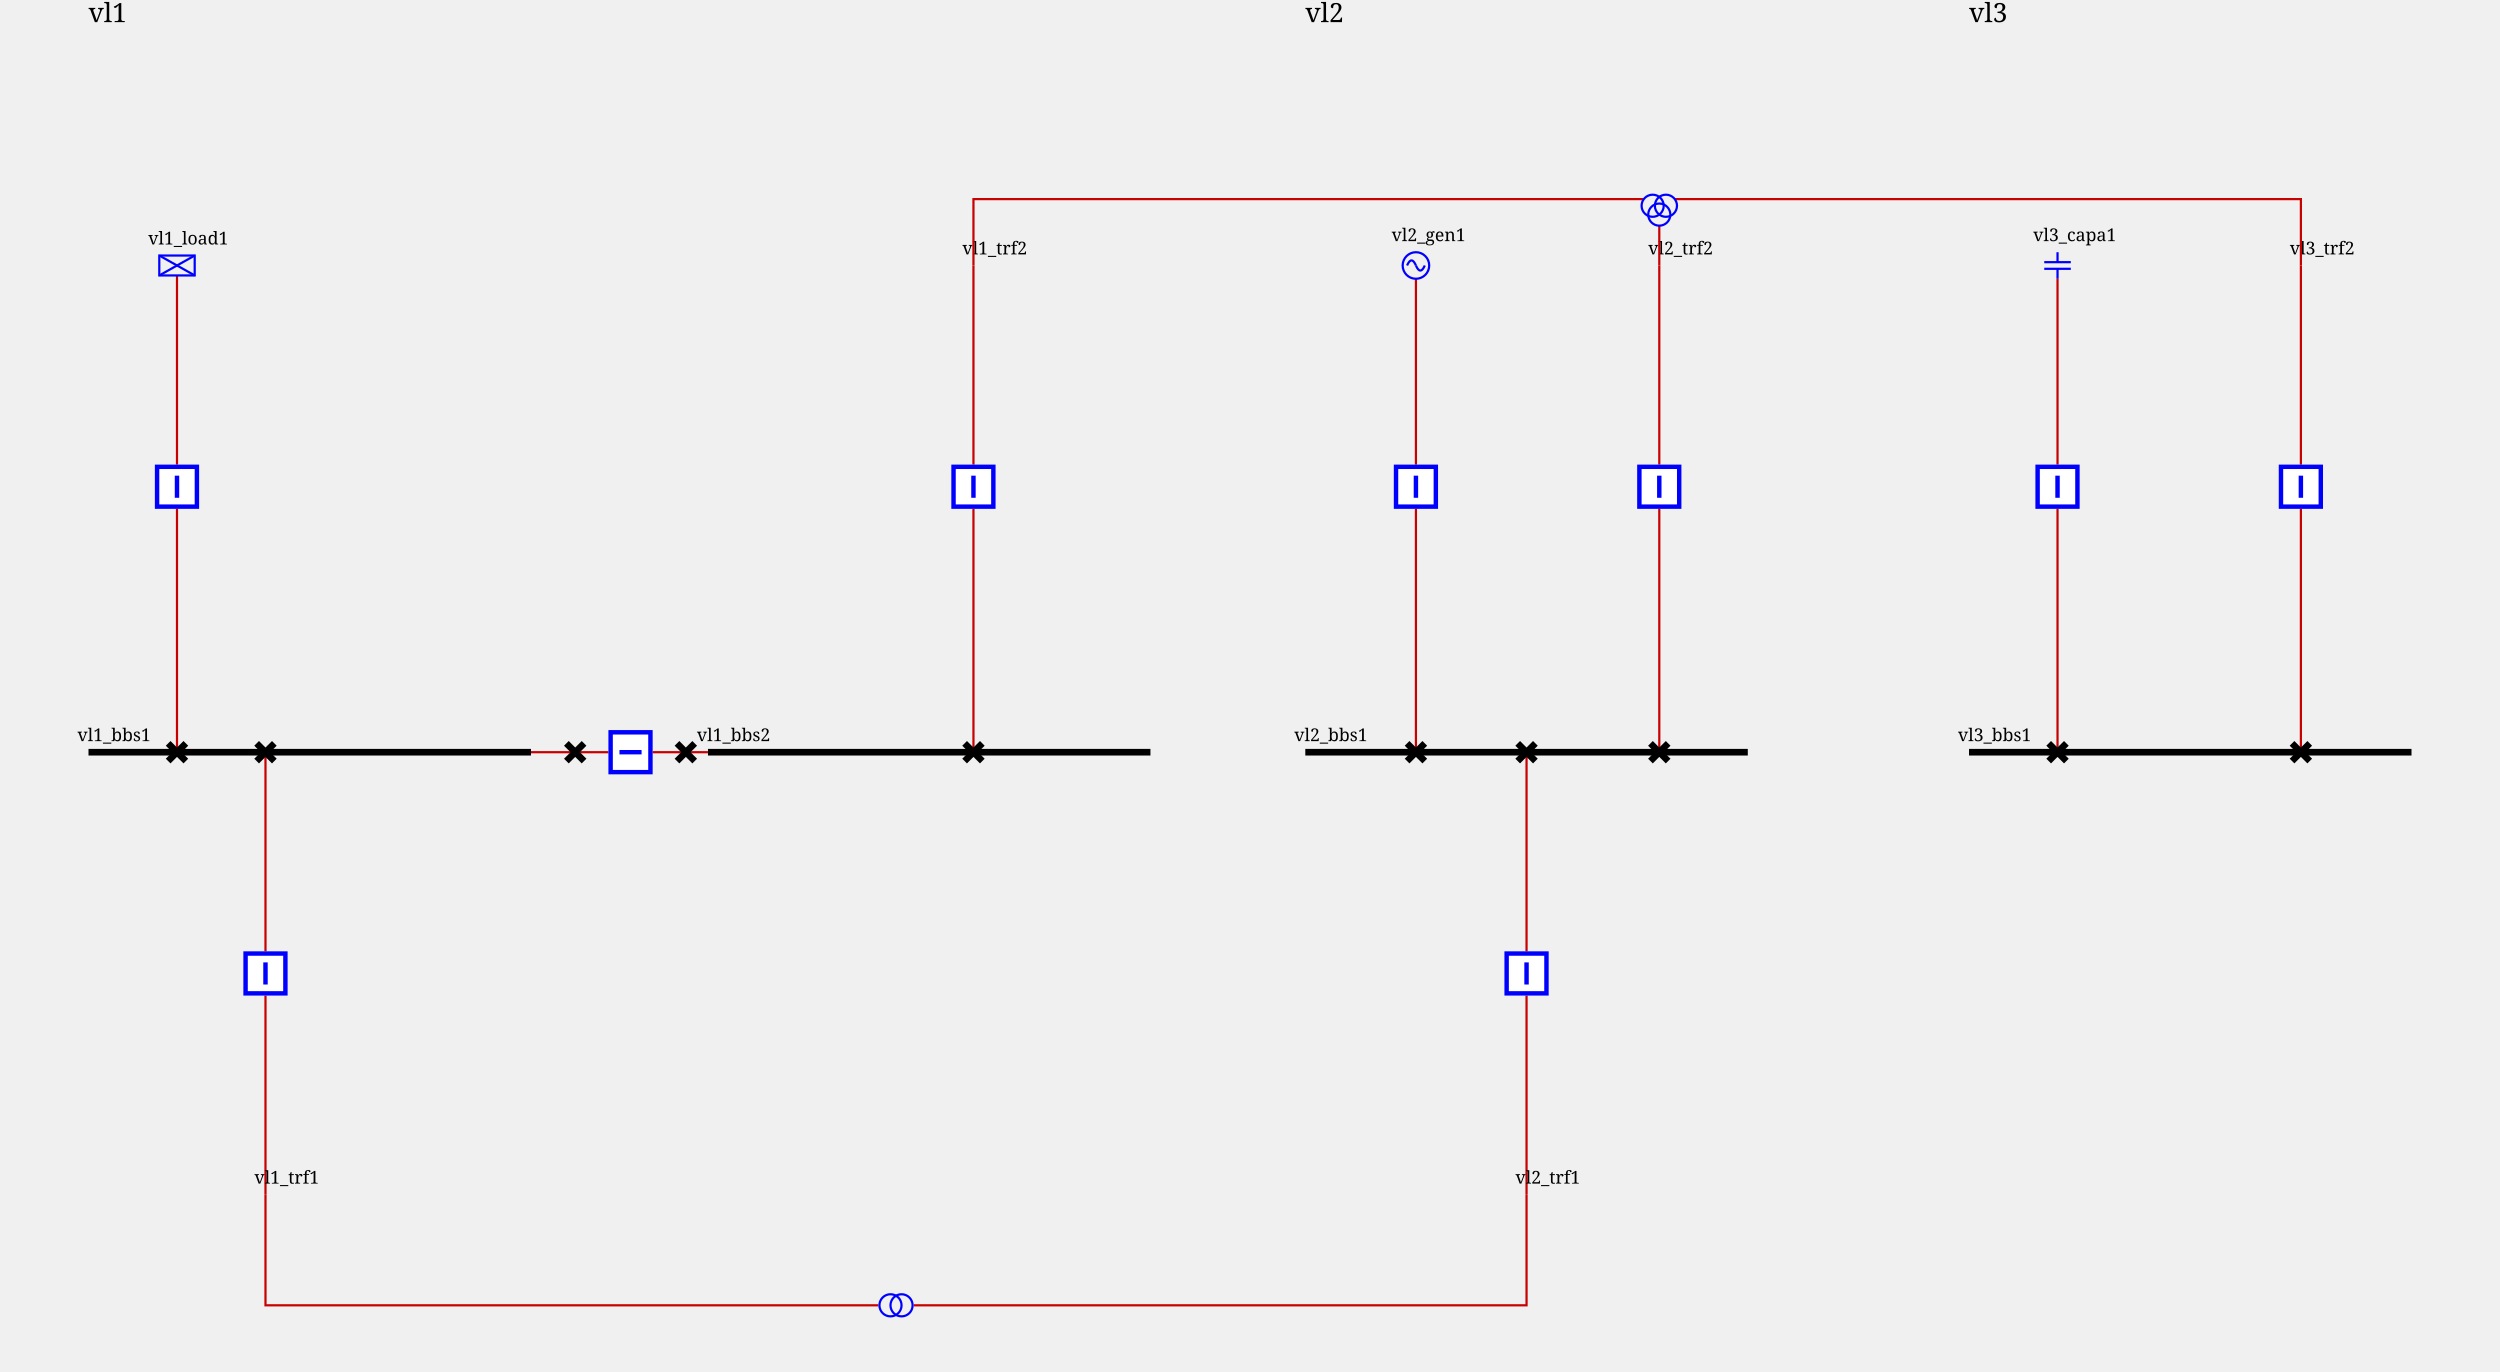
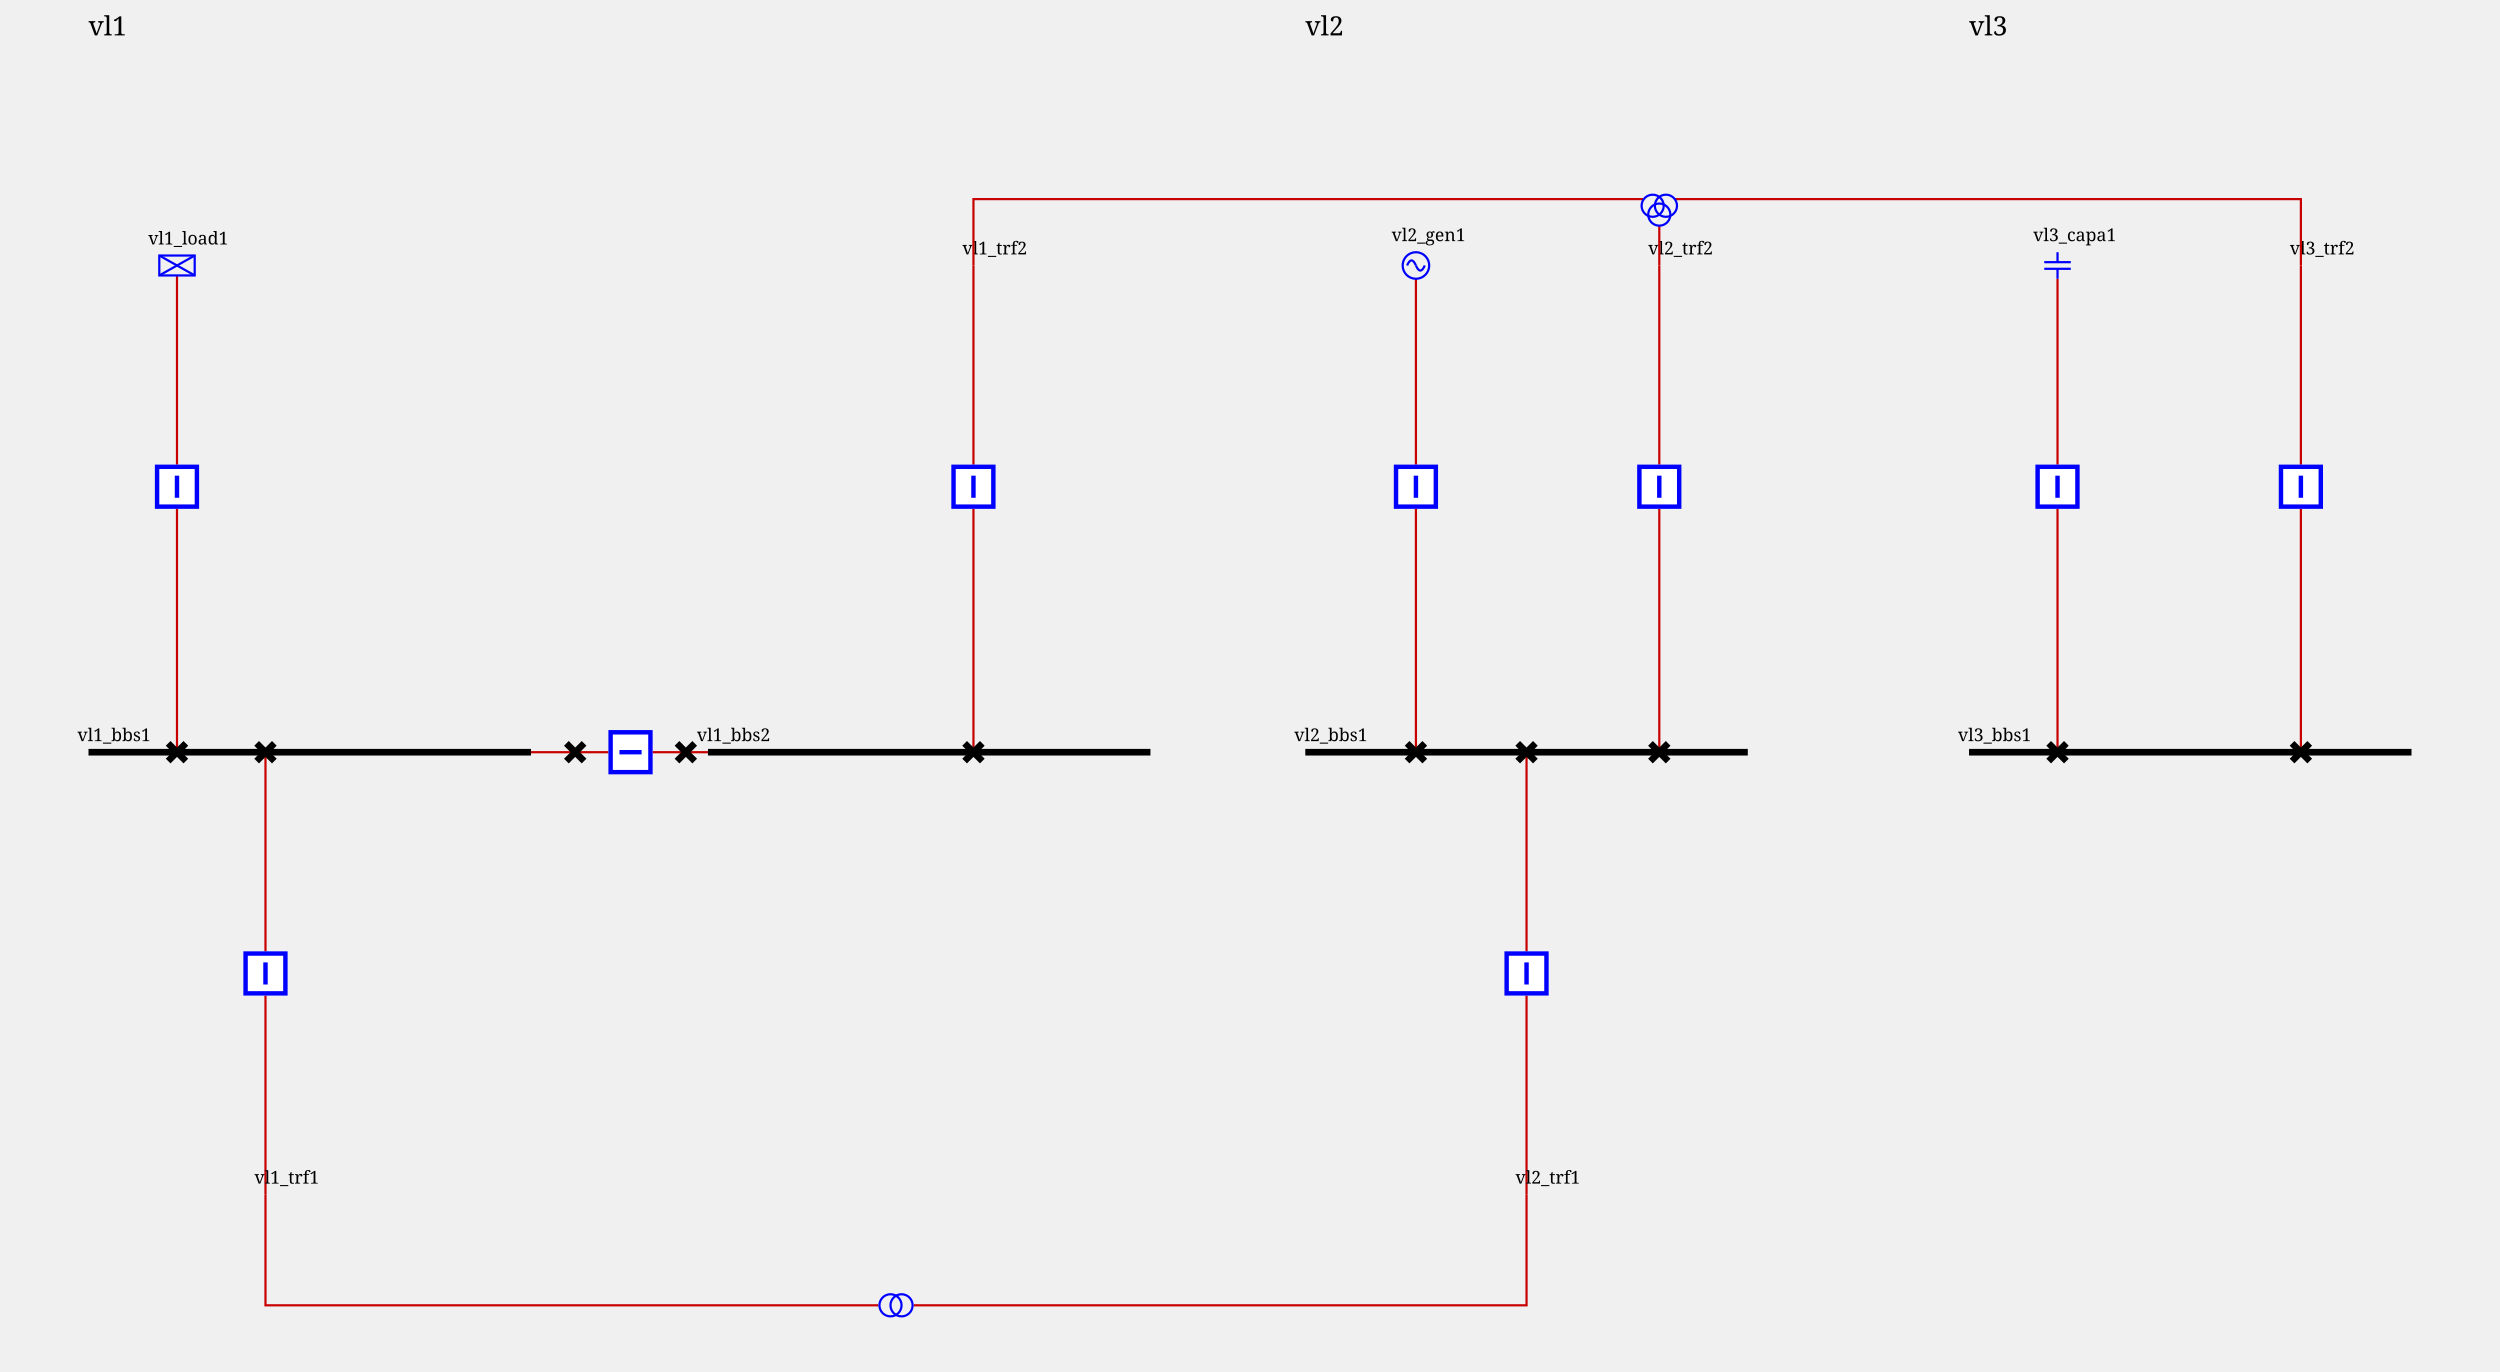
<svg xmlns="http://www.w3.org/2000/svg" height="620.0" viewBox="0 0 1130.0 620.0" width="1130.0">
  <style>/* ----------------------------------------------------------------------- */
/* File: tautologies.css ------------------------------------------------- */
.sld-out .sld-arrow-in {visibility: hidden}
.sld-in .sld-arrow-out {visibility: hidden}
.sld-closed .sld-sw-open {visibility: hidden}
.sld-open .sld-sw-closed {visibility: hidden}
.sld-hidden-node {visibility: hidden}
.sld-top-feeder .sld-label {dominant-baseline: auto}
.sld-bottom-feeder .sld-label {dominant-baseline: hanging}
.sld-active-power .sld-label {dominant-baseline: mathematical}
.sld-reactive-power .sld-label {dominant-baseline: mathematical}
.sld-current .sld-label {dominant-baseline: mathematical}
/* ----------------------------------------------------------------------- */
/* File : components.css ------------------------------------------------- */
/* Stroke black */
.sld-disconnector {stroke-width: 3; stroke: black; fill: none}
/* Stroke blue */
.sld-breaker {stroke-width: 2; stroke: blue; fill:white}
.sld-load-break-switch {stroke: blue; fill: white}
/* Stroke --sld-vl-color with fallback black */
.sld-bus-connection {fill: var(--sld-vl-color, black)}
.sld-cell-shape-flat .sld-bus-connection {visibility: hidden}
.sld-busbar-section {stroke: var(--sld-vl-color, black); stroke-width: 3; fill: none}
/* Stroke --sld-vl-color with fallback red */
.sld-wire {stroke: var(--sld-vl-color, #c80000); fill: none}
.sld-wire.sld-dangling-line {stroke-width: 2px}
.sld-wire.sld-tie-line {stroke-width: 2px}
/* Stroke --sld-vl-color with fallback blue */
.sld-load {stroke: var(--sld-vl-color, blue); fill: none}
.sld-battery {stroke: var(--sld-vl-color, blue); fill: none}
.sld-generator {stroke: var(--sld-vl-color, blue); fill: none}
.sld-two-wt {stroke: var(--sld-vl-color, blue); fill: none}
.sld-three-wt {stroke: var(--sld-vl-color, blue); fill: none}
.sld-winding {stroke: var(--sld-vl-color, blue); fill: none}
.sld-capacitor {stroke: var(--sld-vl-color, blue); fill: none}
.sld-inductor {stroke: var(--sld-vl-color, blue); fill: none}
.sld-pst {stroke: var(--sld-vl-color, blue); fill: none}
.sld-pst-arrow {stroke: black; fill: none}
.sld-svc {stroke: var(--sld-vl-color, blue); fill: none}
.sld-vsc {stroke: var(--sld-vl-color, blue); font-size: 7.43px; fill: none}
.sld-lcc {stroke: var(--sld-vl-color, blue); font-size: 7.43px; fill: none}
.sld-ground {stroke: var(--sld-vl-color, blue); fill: none}
/* Stroke none &amp; fill: --sld-vl-color */
.sld-node-infos {stroke: none; fill: var(--sld-vl-color, black)}
/* Stroke none &amp; fill: black */
.sld-node {stroke: none; fill: black}
.sld-flash {stroke: none; fill: black}
.sld-lock {stroke: none; fill: black}
.sld-unknown {stroke: none; fill: black}
/* Fonts */
.sld-label {stroke: none; fill: black; font: 8px serif}
.sld-bus-legend-info {font: 10px serif}
.sld-graph-label {font: 12px serif}
/* Specific */
.sld-grid {stroke: #003700; stroke-dasharray: 1,10}
.sld-feeder-info.sld-active-power {fill:black}
.sld-feeder-info.sld-reactive-power {fill:blue}
.sld-feeder-info.sld-current {fill:purple}
.sld-frame {fill: var(--sld-background-color, transparent)}
/* Stroke maroon for fictitious switch */
.sld-breaker.sld-fictitious {stroke: maroon}
.sld-disconnector.sld-fictitious {stroke: maroon}
.sld-load-break-switch.sld-fictitious {stroke: maroon}
.sld-busbar-section.sld-fictitious {stroke: var(--sld-vl-color, #c80000); stroke-width: 1}
/* ground disconnector specific */
.sld-ground-disconnection-attach {stroke: var(--sld-vl-color, #c80000); fill: none}
.sld-open .sld-ground-disconnection-ground {stroke: black; fill: none}
.sld-closed .sld-ground-disconnection-ground {stroke: var(--sld-vl-color, #c80000); fill: none}
.sld-ground-disconnection .sld-sw-open {stroke: black; fill: none}
.sld-ground-disconnection .sld-sw-closed {stroke: black; fill: none}
</style>
  <rect class="sld-frame" height="100%" width="100%" />
  <g>
    <g class="sld-voltage-level" id="idvl1">
      <g id="idLABEL_95_VL_95_vl1">
-         <text class="sld-graph-label" x="40.0" y="10.0">vl1</text>
+         <text class="sld-graph-label" x="40.0" y="16.0">vl1</text>
      </g>
      <g class="sld-busbar-section" id="idvl1_95_bbs1" transform="translate(40.0,340.0)">
        <line x1="0" x2="200.0" y1="0" y2="0" />
        <text class="sld-label" id="idvl1_95_bbs1_95_NW_95_LABEL" x="-5.0" y="-5.0">vl1_bbs1</text>
      </g>
      <g class="sld-busbar-section" id="idvl1_95_bbs2" transform="translate(320.0,340.0)">
        <line x1="0" x2="200.0" y1="0" y2="0" />
        <text class="sld-label" id="idvl1_95_bbs2_95_NW_95_LABEL" x="-5.0" y="-5.0">vl1_bbs2</text>
      </g>
      <g class="sld-wire" id="_95_vl1_95_vl1_95_bbs1_95_vl1_95_d1">
        <polyline points="240.0,340.0,260.0,340.0" />
      </g>
      <g class="sld-wire" id="_95_vl1_95_vl1_95_d1_95_vl1_95_b1">
        <polyline points="260.0,340.0,275.0,340.0" />
      </g>
      <g class="sld-wire" id="_95_vl1_95_vl1_95_b1_95_vl1_95_d2">
        <polyline points="295.0,340.0,310.0,340.0" />
      </g>
      <g class="sld-wire" id="_95_vl1_95_vl1_95_d2_95_vl1_95_bbs2">
        <polyline points="310.0,340.0,320.0,340.0" />
      </g>
      <g class="sld-wire" id="_95_vl1_95_vl1_95_load1_95_vl1_95_bload1">
        <polyline points="80.0,124.5,80.0,210.0" />
      </g>
      <g class="sld-wire" id="_95_vl1_95_vl1_95_bload1_95_vl1_95_dload1">
        <polyline points="80.0,230.0,80.0,340.0" />
      </g>
      <g class="sld-wire" id="_95_vl1_95_vl1_95_trf1_95_vl1_95_btrf1">
        <polyline points="120.0,540.0,120.0,450.0" />
      </g>
      <g class="sld-wire" id="_95_vl1_95_vl1_95_btrf1_95_vl1_95_dtrf1">
        <polyline points="120.0,430.0,120.0,340.0" />
      </g>
      <g class="sld-wire" id="_95_vl1_95_vl1_95_trf2_95_one_95_vl1_95_btrf2">
        <polyline points="440.0,120.0,440.0,210.0" />
      </g>
      <g class="sld-wire" id="_95_vl1_95_vl1_95_btrf2_95_vl1_95_dtrf2">
        <polyline points="440.0,230.0,440.0,340.0" />
      </g>
      <g class="sld-disconnector sld-closed" id="idvl1_95_d1" transform="translate(256.0,336.0)">
        <path class="sld-sw-closed" d="M0,0 8,8 M8,0 0,8" />
        <path class="sld-sw-open" d="M8,0 0,8" />
      </g>
      <g class="sld-breaker sld-closed" id="idvl1_95_b1" transform="translate(275.0,330.0)">
        <path class="sld-sw-closed" d="M1,1 V19 H19 V1z M10,5 V15" transform="rotate(270.0,10.0,10.0)" />
        <path class="sld-sw-open" d="M1,1 V19 H19 V1z M5,10 H15" transform="rotate(270.0,10.0,10.0)" />
      </g>
      <g class="sld-disconnector sld-closed" id="idvl1_95_d2" transform="translate(306.0,336.0)">
        <path class="sld-sw-closed" d="M0,0 8,8 M8,0 0,8" />
        <path class="sld-sw-open" d="M8,0 0,8" />
      </g>
      <g class="sld-load" id="idvl1_95_load1" transform="translate(72.0,115.5)">
        <rect height="9" width="16" />
        <line x1="0" x2="16" y1="0" y2="9" />
        <line x1="16" x2="0" y1="0" y2="9" />
        <text class="sld-label" id="idvl1_95_load1_95__95_LABEL" x="-5.0" y="-5.0">vl1_load1</text>
      </g>
      <g class="sld-breaker sld-closed" id="idvl1_95_bload1" transform="translate(70.0,210.0)">
        <path class="sld-sw-closed" d="M1,1 V19 H19 V1z M10,5 V15" />
        <path class="sld-sw-open" d="M1,1 V19 H19 V1z M5,10 H15" />
      </g>
      <g class="sld-disconnector sld-closed" id="idvl1_95_dload1" transform="translate(76.0,336.0)">
        <path class="sld-sw-closed" d="M0,0 8,8 M8,0 0,8" />
        <path class="sld-sw-open" d="M8,0 0,8" />
      </g>
      <g id="idvl1_95_trf1" transform="translate(120.0,540.0)">
        <text class="sld-label" id="idvl1_95_trf1_95__95_LABEL" x="-5.0" y="-5.0">vl1_trf1</text>
      </g>
      <g class="sld-breaker sld-closed" id="idvl1_95_btrf1" transform="translate(110.0,430.0)">
        <path class="sld-sw-closed" d="M1,1 V19 H19 V1z M10,5 V15" />
        <path class="sld-sw-open" d="M1,1 V19 H19 V1z M5,10 H15" />
      </g>
      <g class="sld-disconnector sld-closed" id="idvl1_95_dtrf1" transform="translate(116.0,336.0)">
        <path class="sld-sw-closed" d="M0,0 8,8 M8,0 0,8" />
        <path class="sld-sw-open" d="M8,0 0,8" />
      </g>
      <g id="idvl1_95_trf2_95_one" transform="translate(440.0,120.0)">
        <text class="sld-label" id="idvl1_95_trf2_95_one_95__95_LABEL" x="-5.0" y="-5.0">vl1_trf2</text>
      </g>
      <g class="sld-breaker sld-closed" id="idvl1_95_btrf2" transform="translate(430.0,210.0)">
        <path class="sld-sw-closed" d="M1,1 V19 H19 V1z M10,5 V15" />
        <path class="sld-sw-open" d="M1,1 V19 H19 V1z M5,10 H15" />
      </g>
      <g class="sld-disconnector sld-closed" id="idvl1_95_dtrf2" transform="translate(436.0,336.0)">
        <path class="sld-sw-closed" d="M0,0 8,8 M8,0 0,8" />
        <path class="sld-sw-open" d="M8,0 0,8" />
      </g>
    </g>
    <g class="sld-voltage-level" id="idvl2">
      <g id="idLABEL_95_VL_95_vl2">
-         <text class="sld-graph-label" x="590.0" y="10.0">vl2</text>
+         <text class="sld-graph-label" x="590.0" y="16.0">vl2</text>
      </g>
      <g class="sld-busbar-section" id="idvl2_95_bbs1" transform="translate(590.0,340.0)">
        <line x1="0" x2="200.0" y1="0" y2="0" />
        <text class="sld-label" id="idvl2_95_bbs1_95_NW_95_LABEL" x="-5.0" y="-5.0">vl2_bbs1</text>
      </g>
      <g class="sld-wire" id="_95_vl2_95_vl2_95_gen1_95_vl2_95_bgen1">
        <polyline points="640.0,126.0,640.0,210.0" />
      </g>
      <g class="sld-wire" id="_95_vl2_95_vl2_95_bgen1_95_vl2_95_dgen1">
        <polyline points="640.0,230.0,640.0,340.0" />
      </g>
      <g class="sld-wire" id="_95_vl2_95_vl2_95_trf1_95_vl2_95_btrf1">
        <polyline points="690.0,540.0,690.0,450.0" />
      </g>
      <g class="sld-wire" id="_95_vl2_95_vl2_95_btrf1_95_vl2_95_dtrf1">
        <polyline points="690.0,430.0,690.0,340.0" />
      </g>
      <g class="sld-wire" id="_95_vl2_95_vl2_95_trf2_95_one_95_vl2_95_btrf2">
        <polyline points="750.0,120.0,750.0,210.0" />
      </g>
      <g class="sld-wire" id="_95_vl2_95_vl2_95_btrf2_95_vl2_95_dtrf2">
        <polyline points="750.0,230.0,750.0,340.0" />
      </g>
      <g class="sld-generator" id="idvl2_95_gen1" transform="translate(634.0,114.0)">
        <circle cx="6" cy="6" r="6" />
        <path d="M6,6 A 6 40 0 0 0 2,6" />
        <path d="M6,6 A 6 40 0 0 0 10,6" />
        <text class="sld-label" id="idvl2_95_gen1_95__95_LABEL" x="-5.0" y="-5.0">vl2_gen1</text>
      </g>
      <g class="sld-breaker sld-closed" id="idvl2_95_bgen1" transform="translate(630.0,210.0)">
        <path class="sld-sw-closed" d="M1,1 V19 H19 V1z M10,5 V15" />
        <path class="sld-sw-open" d="M1,1 V19 H19 V1z M5,10 H15" />
      </g>
      <g class="sld-disconnector sld-closed" id="idvl2_95_dgen1" transform="translate(636.0,336.0)">
        <path class="sld-sw-closed" d="M0,0 8,8 M8,0 0,8" />
        <path class="sld-sw-open" d="M8,0 0,8" />
      </g>
      <g id="idvl2_95_trf1" transform="translate(690.0,540.0)">
        <text class="sld-label" id="idvl2_95_trf1_95__95_LABEL" x="-5.0" y="-5.0">vl2_trf1</text>
      </g>
      <g class="sld-breaker sld-closed" id="idvl2_95_btrf1" transform="translate(680.0,430.0)">
        <path class="sld-sw-closed" d="M1,1 V19 H19 V1z M10,5 V15" />
        <path class="sld-sw-open" d="M1,1 V19 H19 V1z M5,10 H15" />
      </g>
      <g class="sld-disconnector sld-closed" id="idvl2_95_dtrf1" transform="translate(686.0,336.0)">
        <path class="sld-sw-closed" d="M0,0 8,8 M8,0 0,8" />
        <path class="sld-sw-open" d="M8,0 0,8" />
      </g>
      <g id="idvl2_95_trf2_95_one" transform="translate(750.0,120.0)">
        <text class="sld-label" id="idvl2_95_trf2_95_one_95__95_LABEL" x="-5.0" y="-5.0">vl2_trf2</text>
      </g>
      <g class="sld-breaker sld-closed" id="idvl2_95_btrf2" transform="translate(740.0,210.0)">
        <path class="sld-sw-closed" d="M1,1 V19 H19 V1z M10,5 V15" />
        <path class="sld-sw-open" d="M1,1 V19 H19 V1z M5,10 H15" />
      </g>
      <g class="sld-disconnector sld-closed" id="idvl2_95_dtrf2" transform="translate(746.0,336.0)">
        <path class="sld-sw-closed" d="M0,0 8,8 M8,0 0,8" />
        <path class="sld-sw-open" d="M8,0 0,8" />
      </g>
    </g>
    <g class="sld-voltage-level" id="idvl3">
      <g id="idLABEL_95_VL_95_vl3">
-         <text class="sld-graph-label" x="890.0" y="10.0">vl3</text>
+         <text class="sld-graph-label" x="890.0" y="16.0">vl3</text>
      </g>
      <g class="sld-busbar-section" id="idvl3_95_bbs1" transform="translate(890.0,340.0)">
        <line x1="0" x2="200.0" y1="0" y2="0" />
        <text class="sld-label" id="idvl3_95_bbs1_95_NW_95_LABEL" x="-5.0" y="-5.0">vl3_bbs1</text>
      </g>
      <g class="sld-wire" id="_95_vl3_95_vl3_95_capa1_95_vl3_95_bcapa1">
        <polyline points="930.0,126.0,930.0,210.0" />
      </g>
      <g class="sld-wire" id="_95_vl3_95_vl3_95_bcapa1_95_vl3_95_dcapa1">
        <polyline points="930.0,230.0,930.0,340.0" />
      </g>
      <g class="sld-wire" id="_95_vl3_95_vl3_95_trf2_95_one_95_vl3_95_btrf2">
        <polyline points="1040.0,120.0,1040.0,210.0" />
      </g>
      <g class="sld-wire" id="_95_vl3_95_vl3_95_btrf2_95_vl3_95_dtrf2">
        <polyline points="1040.0,230.0,1040.0,340.0" />
      </g>
      <g class="sld-capacitor" id="idvl3_95_capa1" transform="translate(924.0,114.0)">
        <line x1="6" x2="6" y1="0" y2="4.5" />
        <line x1="0" x2="12" y1="4.5" y2="4.5" />
        <line x1="0" x2="12" y1="7.5" y2="7.5" />
        <line x1="6" x2="6" y1="7.5" y2="12" />
        <text class="sld-label" id="idvl3_95_capa1_95__95_LABEL" x="-5.0" y="-5.0">vl3_capa1</text>
      </g>
      <g class="sld-breaker sld-closed" id="idvl3_95_bcapa1" transform="translate(920.0,210.0)">
        <path class="sld-sw-closed" d="M1,1 V19 H19 V1z M10,5 V15" />
        <path class="sld-sw-open" d="M1,1 V19 H19 V1z M5,10 H15" />
      </g>
      <g class="sld-disconnector sld-closed" id="idvl3_95_dcapa1" transform="translate(926.0,336.0)">
        <path class="sld-sw-closed" d="M0,0 8,8 M8,0 0,8" />
        <path class="sld-sw-open" d="M8,0 0,8" />
      </g>
      <g id="idvl3_95_trf2_95_one" transform="translate(1040.0,120.0)">
        <text class="sld-label" id="idvl3_95_trf2_95_one_95__95_LABEL" x="-5.0" y="-5.0">vl3_trf2</text>
      </g>
      <g class="sld-breaker sld-closed" id="idvl3_95_btrf2" transform="translate(1030.0,210.0)">
        <path class="sld-sw-closed" d="M1,1 V19 H19 V1z M10,5 V15" />
        <path class="sld-sw-open" d="M1,1 V19 H19 V1z M5,10 H15" />
      </g>
      <g class="sld-disconnector sld-closed" id="idvl3_95_dtrf2" transform="translate(1036.0,336.0)">
        <path class="sld-sw-closed" d="M0,0 8,8 M8,0 0,8" />
        <path class="sld-sw-open" d="M8,0 0,8" />
      </g>
    </g>
    <g class="sld-wire" id="idEDGE_95_vl1_95_trf1">
      <polyline points="120.0,540.0,120.0,590.0,397.0,590.0" />
    </g>
    <g class="sld-wire" id="idEDGE_95_vl2_95_trf1">
      <polyline points="690.0,540.0,690.0,590.0,413.0,590.0" />
    </g>
    <g class="sld-wire" id="idEDGE_95_vl1_95_trf2_95_one">
      <polyline points="440.0,120.0,440.0,90.0,743.0,90.0" />
    </g>
    <g class="sld-wire" id="idEDGE_95_vl2_95_trf2_95_one">
      <polyline points="750.0,120.0,750.0,102.0" />
    </g>
    <g class="sld-wire" id="idEDGE_95_vl3_95_trf2_95_one">
      <polyline points="1040.0,120.0,1040.0,90.0,757.0,90.0" />
    </g>
    <g class="sld-two-wt sld-fictitious" id="idvl1_95_trf1" transform="translate(400.0,582.5)">
      <circle class="sld-winding" cx="5" cy="10" r="5" transform="rotate(270.0,5.0,7.5)" />
      <circle class="sld-winding" cx="5" cy="5" r="5" transform="rotate(270.0,5.0,7.5)" />
    </g>
    <g class="sld-three-wt sld-fictitious" id="idvl1_95_trf2" transform="translate(742.0,78.0)">
      <circle class="sld-winding" cx="5" cy="15" r="5" />
      <circle class="sld-winding" cx="11" cy="15" r="5" />
      <circle class="sld-winding" cx="8" cy="19" r="5" />
    </g>
  </g>
</svg>
